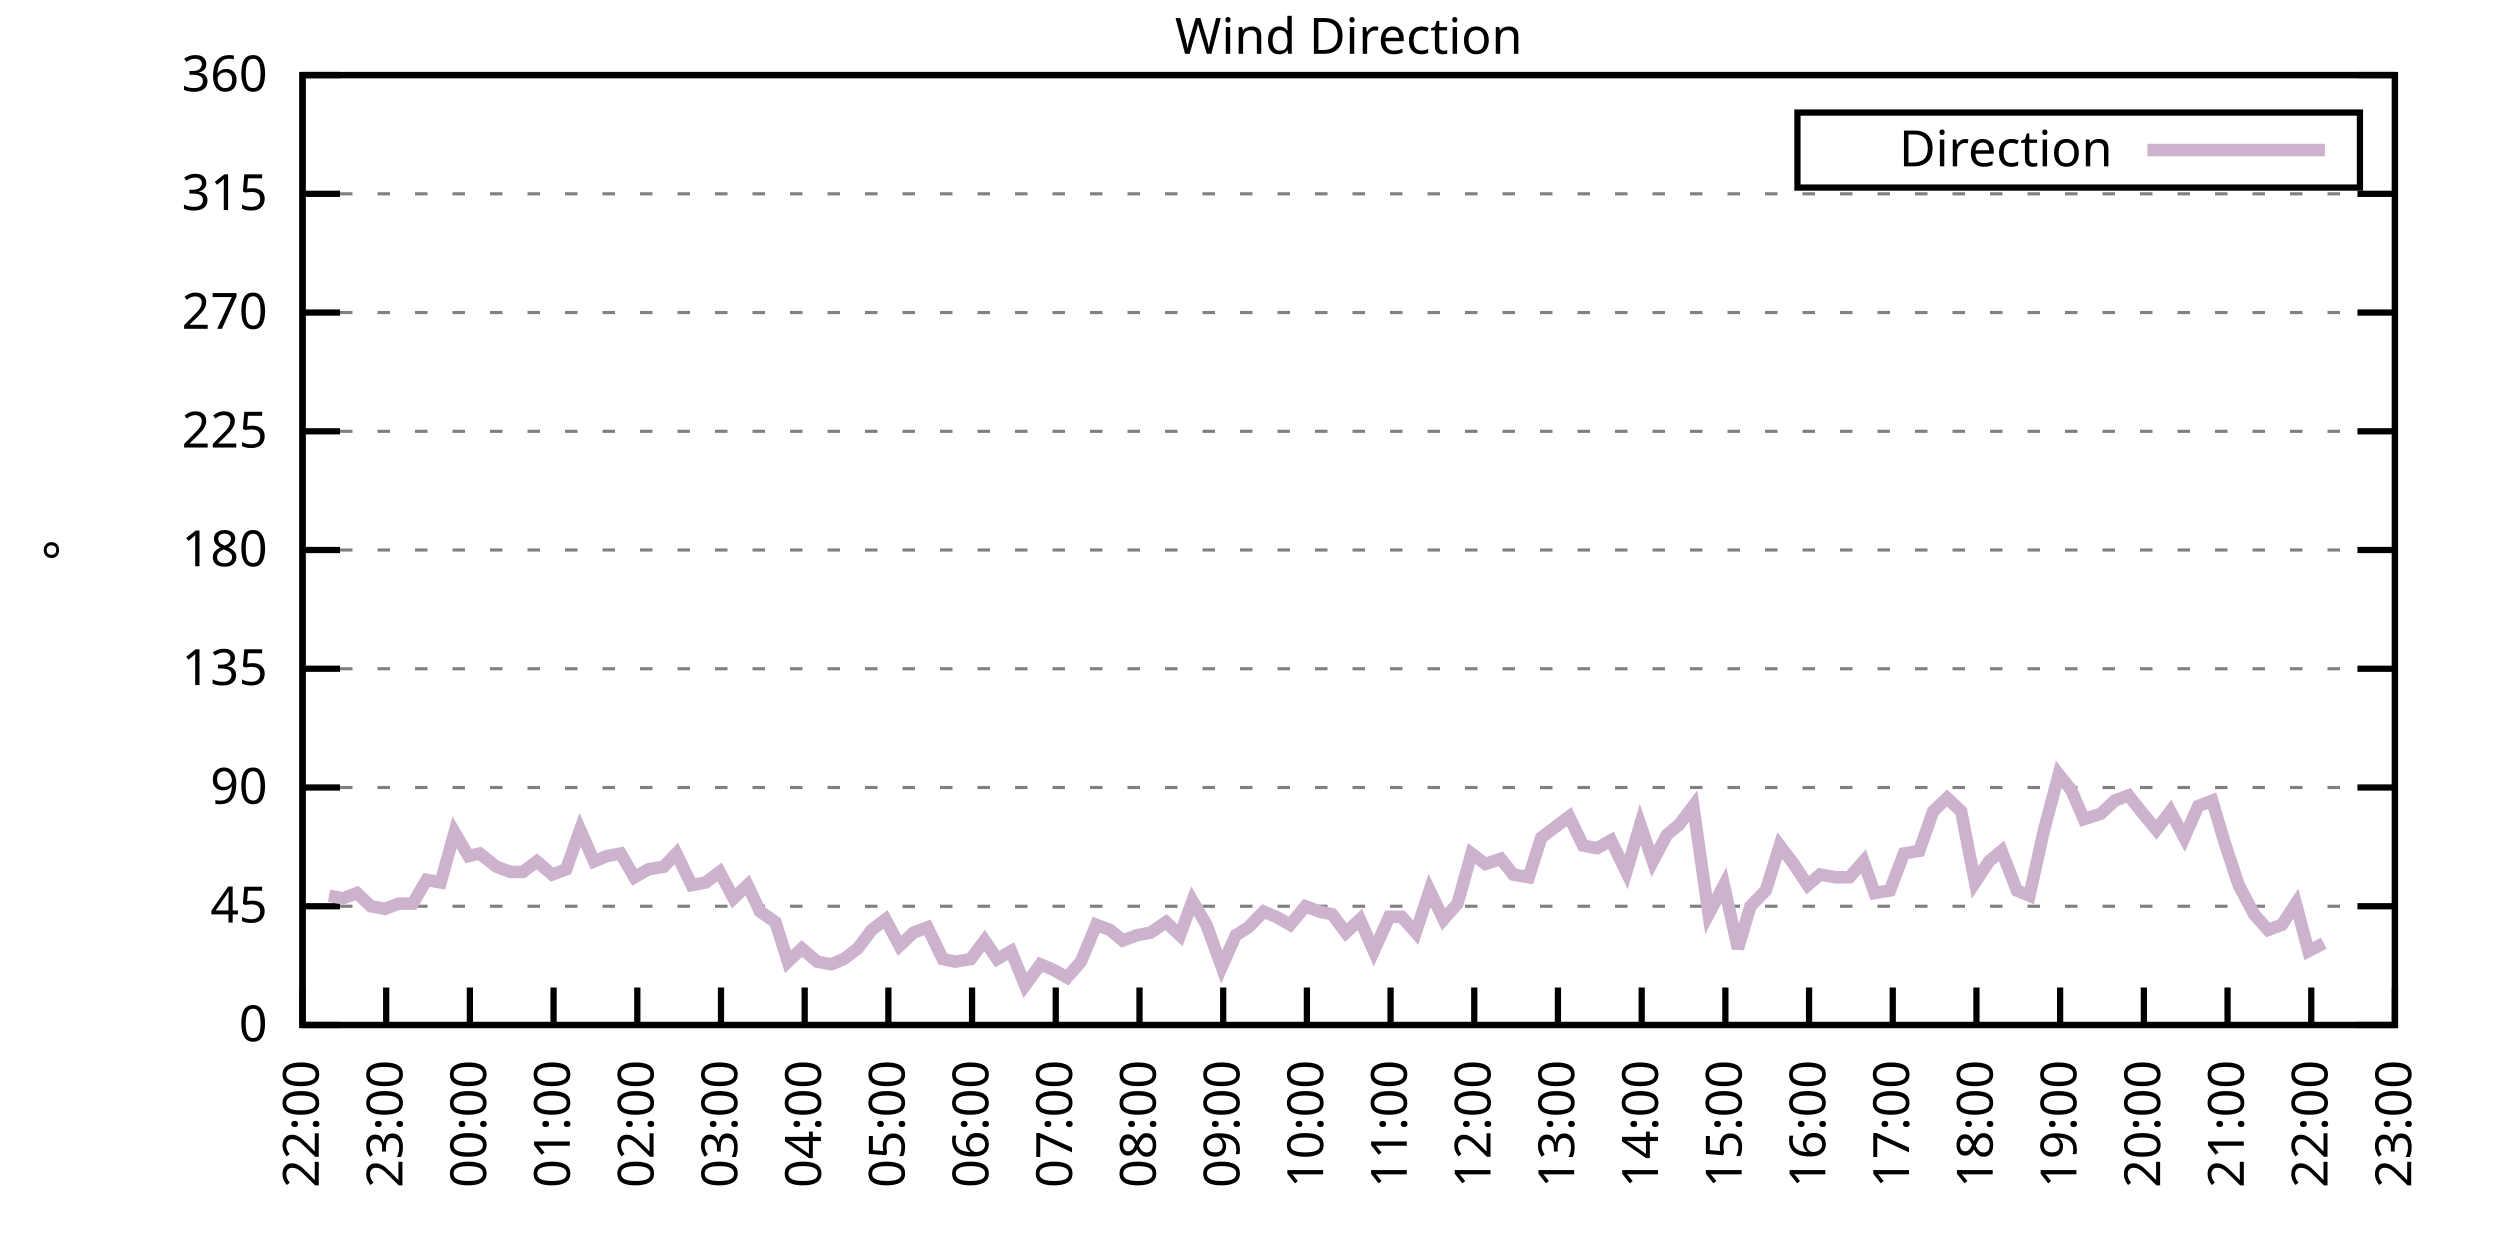
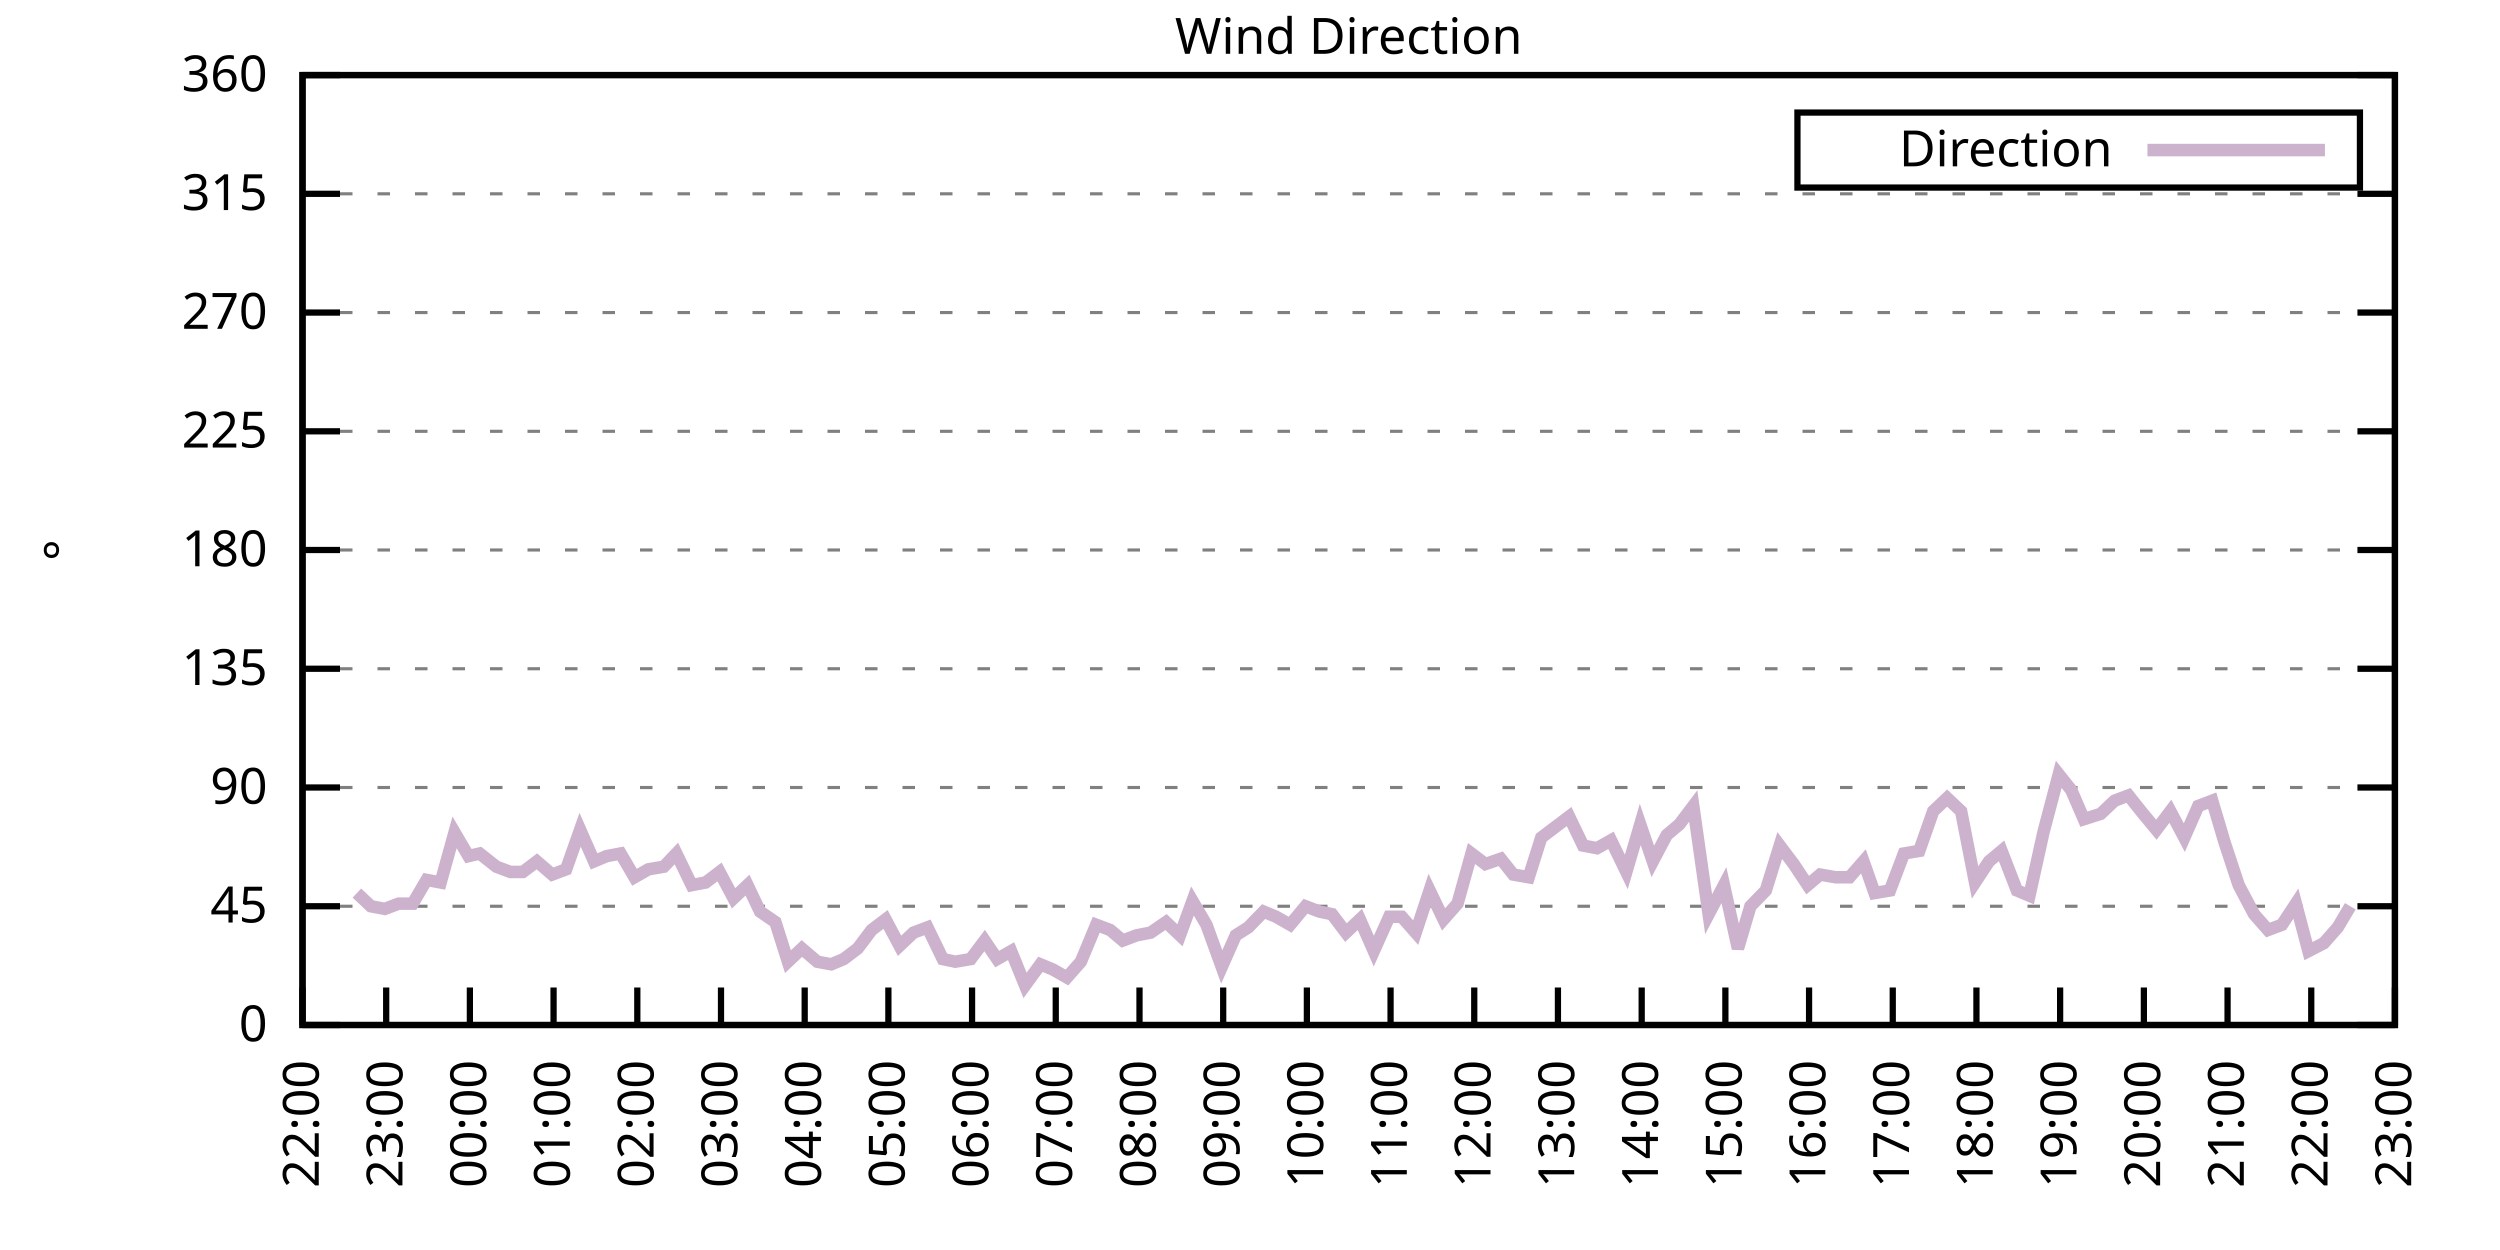
<svg xmlns="http://www.w3.org/2000/svg" xmlns:xlink="http://www.w3.org/1999/xlink" width="400" height="200" viewBox="0 0 400 200">
  <g id="gnuplot_canvas">
    <rect x="0" y="0" width="400" height="200" fill="none" />
    <defs>
      <circle id="gpDot" r="0.5" stroke-width="0.5" stroke="currentColor" />
      <path id="gpPt0" stroke-width="0.333" stroke="currentColor" d="M-1,0 h2 M0,-1 v2" />
      <path id="gpPt1" stroke-width="0.333" stroke="currentColor" d="M-1,-1 L1,1 M1,-1 L-1,1" />
      <path id="gpPt2" stroke-width="0.333" stroke="currentColor" d="M-1,0 L1,0 M0,-1 L0,1 M-1,-1 L1,1 M-1,1 L1,-1" />
      <rect id="gpPt3" stroke-width="0.333" stroke="currentColor" x="-1" y="-1" width="2" height="2" />
      <rect id="gpPt4" stroke-width="0.333" stroke="currentColor" fill="currentColor" x="-1" y="-1" width="2" height="2" />
      <circle id="gpPt5" stroke-width="0.333" stroke="currentColor" cx="0" cy="0" r="1" />
      <use xlink:href="#gpPt5" id="gpPt6" fill="currentColor" stroke="none" />
      <path id="gpPt7" stroke-width="0.333" stroke="currentColor" d="M0,-1.33 L-1.33,0.67 L1.33,0.67 z" />
      <use xlink:href="#gpPt7" id="gpPt8" fill="currentColor" stroke="none" />
      <use xlink:href="#gpPt7" id="gpPt9" stroke="currentColor" transform="rotate(180)" />
      <use xlink:href="#gpPt9" id="gpPt10" fill="currentColor" stroke="none" />
      <use xlink:href="#gpPt3" id="gpPt11" stroke="currentColor" transform="rotate(45)" />
      <use xlink:href="#gpPt11" id="gpPt12" fill="currentColor" stroke="none" />
      <path id="gpPt13" stroke-width="0.333" stroke="currentColor" d="M0,1.330 L1.265,0.411 L0.782,-1.067 L-0.782,-1.076 L-1.265,0.411 z" />
      <use xlink:href="#gpPt13" id="gpPt14" fill="currentColor" stroke="none" />
      <filter id="textbox" filterUnits="objectBoundingBox" x="0" y="0" height="1" width="1">
        <feFlood flood-color="white" flood-opacity="1" result="bgnd" />
        <feComposite in="SourceGraphic" in2="bgnd" operator="atop" />
      </filter>
      <filter id="greybox" filterUnits="objectBoundingBox" x="0" y="0" height="1" width="1">
        <feFlood flood-color="lightgrey" flood-opacity="1" result="grey" />
        <feComposite in="SourceGraphic" in2="grey" operator="atop" />
      </filter>
    </defs>
    <g fill="none" color="white" stroke="currentColor" stroke-width="1.00" stroke-linecap="butt" stroke-linejoin="miter">
</g>
    <g fill="none" color="black" stroke="currentColor" stroke-width="1.00" stroke-linecap="butt" stroke-linejoin="miter">
      <g stroke="none" shape-rendering="crispEdges">
        <polygon fill="rgb(255, 255, 255)" points="48.40,164.00 383.18,164.00 383.18,12.02 48.40,12.02 " />
      </g>
    </g>
    <g fill="none" color="black" stroke="currentColor" stroke-width="1.00" stroke-linecap="butt" stroke-linejoin="miter">
</g>
    <g fill="none" color="black" stroke="black" stroke-width="0.50" stroke-linecap="butt" stroke-linejoin="miter">
</g>
    <g fill="none" color="gray" stroke="currentColor" stroke-width="0.50" stroke-linecap="butt" stroke-linejoin="miter">
      <path stroke="gray" stroke-dasharray="2,4" class="gridline" d="M48.40,164.00 L383.19,164.00  " />
    </g>
    <g fill="none" color="gray" stroke="gray" stroke-width="1.00" stroke-linecap="butt" stroke-linejoin="miter">
</g>
    <g fill="none" color="black" stroke="currentColor" stroke-width="1.00" stroke-linecap="butt" stroke-linejoin="miter">
      <path stroke="black" d="M48.40,164.00 L54.40,164.00 M383.19,164.00 L377.19,164.00  " />
      <g transform="translate(42.80,166.60)" stroke="none" fill="black" font-family="Sans" font-size="8.00" text-anchor="end">
        <text>
          <tspan font-family="Sans"> 0</tspan>
        </text>
      </g>
    </g>
    <g fill="none" color="black" stroke="currentColor" stroke-width="1.00" stroke-linecap="butt" stroke-linejoin="miter">
</g>
    <g fill="none" color="black" stroke="black" stroke-width="0.50" stroke-linecap="butt" stroke-linejoin="miter">
</g>
    <g fill="none" color="gray" stroke="currentColor" stroke-width="0.50" stroke-linecap="butt" stroke-linejoin="miter">
      <path stroke="gray" stroke-dasharray="2,4" class="gridline" d="M48.40,145.00 L383.19,145.00  " />
    </g>
    <g fill="none" color="gray" stroke="gray" stroke-width="1.00" stroke-linecap="butt" stroke-linejoin="miter">
</g>
    <g fill="none" color="black" stroke="currentColor" stroke-width="1.00" stroke-linecap="butt" stroke-linejoin="miter">
      <path stroke="black" d="M48.40,145.00 L54.40,145.00 M383.19,145.00 L377.19,145.00  " />
      <g transform="translate(42.80,147.60)" stroke="none" fill="black" font-family="Sans" font-size="8.00" text-anchor="end">
        <text>
          <tspan font-family="Sans"> 45</tspan>
        </text>
      </g>
    </g>
    <g fill="none" color="black" stroke="currentColor" stroke-width="1.00" stroke-linecap="butt" stroke-linejoin="miter">
</g>
    <g fill="none" color="black" stroke="black" stroke-width="0.50" stroke-linecap="butt" stroke-linejoin="miter">
</g>
    <g fill="none" color="gray" stroke="currentColor" stroke-width="0.50" stroke-linecap="butt" stroke-linejoin="miter">
      <path stroke="gray" stroke-dasharray="2,4" class="gridline" d="M48.40,126.00 L383.19,126.00  " />
    </g>
    <g fill="none" color="gray" stroke="gray" stroke-width="1.00" stroke-linecap="butt" stroke-linejoin="miter">
</g>
    <g fill="none" color="black" stroke="currentColor" stroke-width="1.00" stroke-linecap="butt" stroke-linejoin="miter">
      <path stroke="black" d="M48.40,126.00 L54.40,126.00 M383.19,126.00 L377.19,126.00  " />
      <g transform="translate(42.80,128.60)" stroke="none" fill="black" font-family="Sans" font-size="8.00" text-anchor="end">
        <text>
          <tspan font-family="Sans"> 90</tspan>
        </text>
      </g>
    </g>
    <g fill="none" color="black" stroke="currentColor" stroke-width="1.00" stroke-linecap="butt" stroke-linejoin="miter">
</g>
    <g fill="none" color="black" stroke="black" stroke-width="0.50" stroke-linecap="butt" stroke-linejoin="miter">
</g>
    <g fill="none" color="gray" stroke="currentColor" stroke-width="0.50" stroke-linecap="butt" stroke-linejoin="miter">
      <path stroke="gray" stroke-dasharray="2,4" class="gridline" d="M48.40,107.00 L383.19,107.00  " />
    </g>
    <g fill="none" color="gray" stroke="gray" stroke-width="1.00" stroke-linecap="butt" stroke-linejoin="miter">
</g>
    <g fill="none" color="black" stroke="currentColor" stroke-width="1.00" stroke-linecap="butt" stroke-linejoin="miter">
      <path stroke="black" d="M48.40,107.00 L54.40,107.00 M383.19,107.00 L377.19,107.00  " />
      <g transform="translate(42.80,109.60)" stroke="none" fill="black" font-family="Sans" font-size="8.00" text-anchor="end">
        <text>
          <tspan font-family="Sans"> 135</tspan>
        </text>
      </g>
    </g>
    <g fill="none" color="black" stroke="currentColor" stroke-width="1.00" stroke-linecap="butt" stroke-linejoin="miter">
</g>
    <g fill="none" color="black" stroke="black" stroke-width="0.50" stroke-linecap="butt" stroke-linejoin="miter">
</g>
    <g fill="none" color="gray" stroke="currentColor" stroke-width="0.50" stroke-linecap="butt" stroke-linejoin="miter">
      <path stroke="gray" stroke-dasharray="2,4" class="gridline" d="M48.40,88.00 L383.19,88.00  " />
    </g>
    <g fill="none" color="gray" stroke="gray" stroke-width="1.00" stroke-linecap="butt" stroke-linejoin="miter">
</g>
    <g fill="none" color="black" stroke="currentColor" stroke-width="1.00" stroke-linecap="butt" stroke-linejoin="miter">
      <path stroke="black" d="M48.40,88.00 L54.40,88.00 M383.19,88.00 L377.19,88.00  " />
      <g transform="translate(42.80,90.60)" stroke="none" fill="black" font-family="Sans" font-size="8.00" text-anchor="end">
        <text>
          <tspan font-family="Sans"> 180</tspan>
        </text>
      </g>
    </g>
    <g fill="none" color="black" stroke="currentColor" stroke-width="1.00" stroke-linecap="butt" stroke-linejoin="miter">
</g>
    <g fill="none" color="black" stroke="black" stroke-width="0.50" stroke-linecap="butt" stroke-linejoin="miter">
</g>
    <g fill="none" color="gray" stroke="currentColor" stroke-width="0.50" stroke-linecap="butt" stroke-linejoin="miter">
      <path stroke="gray" stroke-dasharray="2,4" class="gridline" d="M48.40,69.01 L383.19,69.01  " />
    </g>
    <g fill="none" color="gray" stroke="gray" stroke-width="1.00" stroke-linecap="butt" stroke-linejoin="miter">
</g>
    <g fill="none" color="black" stroke="currentColor" stroke-width="1.00" stroke-linecap="butt" stroke-linejoin="miter">
      <path stroke="black" d="M48.40,69.01 L54.40,69.01 M383.19,69.01 L377.19,69.01  " />
      <g transform="translate(42.80,71.61)" stroke="none" fill="black" font-family="Sans" font-size="8.00" text-anchor="end">
        <text>
          <tspan font-family="Sans"> 225</tspan>
        </text>
      </g>
    </g>
    <g fill="none" color="black" stroke="currentColor" stroke-width="1.00" stroke-linecap="butt" stroke-linejoin="miter">
</g>
    <g fill="none" color="black" stroke="black" stroke-width="0.50" stroke-linecap="butt" stroke-linejoin="miter">
</g>
    <g fill="none" color="gray" stroke="currentColor" stroke-width="0.50" stroke-linecap="butt" stroke-linejoin="miter">
      <path stroke="gray" stroke-dasharray="2,4" class="gridline" d="M48.40,50.01 L383.19,50.01  " />
    </g>
    <g fill="none" color="gray" stroke="gray" stroke-width="1.00" stroke-linecap="butt" stroke-linejoin="miter">
</g>
    <g fill="none" color="black" stroke="currentColor" stroke-width="1.00" stroke-linecap="butt" stroke-linejoin="miter">
      <path stroke="black" d="M48.40,50.01 L54.40,50.01 M383.19,50.01 L377.19,50.01  " />
      <g transform="translate(42.80,52.61)" stroke="none" fill="black" font-family="Sans" font-size="8.00" text-anchor="end">
        <text>
          <tspan font-family="Sans"> 270</tspan>
        </text>
      </g>
    </g>
    <g fill="none" color="black" stroke="currentColor" stroke-width="1.00" stroke-linecap="butt" stroke-linejoin="miter">
</g>
    <g fill="none" color="black" stroke="black" stroke-width="0.50" stroke-linecap="butt" stroke-linejoin="miter">
</g>
    <g fill="none" color="gray" stroke="currentColor" stroke-width="0.50" stroke-linecap="butt" stroke-linejoin="miter">
      <path stroke="gray" stroke-dasharray="2,4" class="gridline" d="M48.40,31.01 L383.19,31.01  " />
    </g>
    <g fill="none" color="gray" stroke="gray" stroke-width="1.00" stroke-linecap="butt" stroke-linejoin="miter">
</g>
    <g fill="none" color="black" stroke="currentColor" stroke-width="1.00" stroke-linecap="butt" stroke-linejoin="miter">
      <path stroke="black" d="M48.40,31.01 L54.40,31.01 M383.19,31.01 L377.19,31.01  " />
      <g transform="translate(42.80,33.61)" stroke="none" fill="black" font-family="Sans" font-size="8.00" text-anchor="end">
        <text>
          <tspan font-family="Sans"> 315</tspan>
        </text>
      </g>
    </g>
    <g fill="none" color="black" stroke="currentColor" stroke-width="1.00" stroke-linecap="butt" stroke-linejoin="miter">
</g>
    <g fill="none" color="black" stroke="black" stroke-width="0.50" stroke-linecap="butt" stroke-linejoin="miter">
</g>
    <g fill="none" color="gray" stroke="currentColor" stroke-width="0.50" stroke-linecap="butt" stroke-linejoin="miter">
      <path stroke="gray" stroke-dasharray="2,4" class="gridline" d="M48.40,12.01 L383.19,12.01  " />
    </g>
    <g fill="none" color="gray" stroke="gray" stroke-width="1.00" stroke-linecap="butt" stroke-linejoin="miter">
</g>
    <g fill="none" color="black" stroke="currentColor" stroke-width="1.00" stroke-linecap="butt" stroke-linejoin="miter">
      <path stroke="black" d="M48.40,12.01 L54.40,12.01 M383.19,12.01 L377.19,12.01  " />
      <g transform="translate(42.80,14.61)" stroke="none" fill="black" font-family="Sans" font-size="8.00" text-anchor="end">
        <text>
          <tspan font-family="Sans"> 360</tspan>
        </text>
      </g>
    </g>
    <g fill="none" color="black" stroke="currentColor" stroke-width="1.00" stroke-linecap="butt" stroke-linejoin="miter">
      <path stroke="black" d="M48.40,164.00 L48.40,158.00  " />
      <g transform="translate(51.00,169.60) rotate(270.00)" stroke="none" fill="black" font-family="Sans" font-size="8.00" text-anchor="end">
        <text>
          <tspan font-family="Sans">22:00</tspan>
        </text>
      </g>
    </g>
    <g fill="none" color="black" stroke="currentColor" stroke-width="1.00" stroke-linecap="butt" stroke-linejoin="miter">
      <path stroke="black" d="M61.79,164.00 L61.79,158.00  " />
      <g transform="translate(64.39,169.60) rotate(270.00)" stroke="none" fill="black" font-family="Sans" font-size="8.00" text-anchor="end">
        <text>
          <tspan font-family="Sans">23:00</tspan>
        </text>
      </g>
    </g>
    <g fill="none" color="black" stroke="currentColor" stroke-width="1.00" stroke-linecap="butt" stroke-linejoin="miter">
      <path stroke="black" d="M75.18,164.00 L75.18,158.00  " />
      <g transform="translate(77.78,169.60) rotate(270.00)" stroke="none" fill="black" font-family="Sans" font-size="8.00" text-anchor="end">
        <text>
          <tspan font-family="Sans">00:00</tspan>
        </text>
      </g>
    </g>
    <g fill="none" color="black" stroke="currentColor" stroke-width="1.00" stroke-linecap="butt" stroke-linejoin="miter">
      <path stroke="black" d="M88.57,164.00 L88.57,158.00  " />
      <g transform="translate(91.17,169.60) rotate(270.00)" stroke="none" fill="black" font-family="Sans" font-size="8.00" text-anchor="end">
        <text>
          <tspan font-family="Sans">01:00</tspan>
        </text>
      </g>
    </g>
    <g fill="none" color="black" stroke="currentColor" stroke-width="1.00" stroke-linecap="butt" stroke-linejoin="miter">
      <path stroke="black" d="M101.97,164.00 L101.97,158.00  " />
      <g transform="translate(104.57,169.60) rotate(270.00)" stroke="none" fill="black" font-family="Sans" font-size="8.00" text-anchor="end">
        <text>
          <tspan font-family="Sans">02:00</tspan>
        </text>
      </g>
    </g>
    <g fill="none" color="black" stroke="currentColor" stroke-width="1.00" stroke-linecap="butt" stroke-linejoin="miter">
      <path stroke="black" d="M115.36,164.00 L115.36,158.00  " />
      <g transform="translate(117.96,169.60) rotate(270.00)" stroke="none" fill="black" font-family="Sans" font-size="8.00" text-anchor="end">
        <text>
          <tspan font-family="Sans">03:00</tspan>
        </text>
      </g>
    </g>
    <g fill="none" color="black" stroke="currentColor" stroke-width="1.00" stroke-linecap="butt" stroke-linejoin="miter">
      <path stroke="black" d="M128.75,164.00 L128.75,158.00  " />
      <g transform="translate(131.35,169.60) rotate(270.00)" stroke="none" fill="black" font-family="Sans" font-size="8.00" text-anchor="end">
        <text>
          <tspan font-family="Sans">04:00</tspan>
        </text>
      </g>
    </g>
    <g fill="none" color="black" stroke="currentColor" stroke-width="1.00" stroke-linecap="butt" stroke-linejoin="miter">
      <path stroke="black" d="M142.14,164.00 L142.14,158.00  " />
      <g transform="translate(144.74,169.60) rotate(270.00)" stroke="none" fill="black" font-family="Sans" font-size="8.00" text-anchor="end">
        <text>
          <tspan font-family="Sans">05:00</tspan>
        </text>
      </g>
    </g>
    <g fill="none" color="black" stroke="currentColor" stroke-width="1.00" stroke-linecap="butt" stroke-linejoin="miter">
      <path stroke="black" d="M155.53,164.00 L155.53,158.00  " />
      <g transform="translate(158.13,169.60) rotate(270.00)" stroke="none" fill="black" font-family="Sans" font-size="8.00" text-anchor="end">
        <text>
          <tspan font-family="Sans">06:00</tspan>
        </text>
      </g>
    </g>
    <g fill="none" color="black" stroke="currentColor" stroke-width="1.00" stroke-linecap="butt" stroke-linejoin="miter">
      <path stroke="black" d="M168.92,164.00 L168.92,158.00  " />
      <g transform="translate(171.52,169.60) rotate(270.00)" stroke="none" fill="black" font-family="Sans" font-size="8.00" text-anchor="end">
        <text>
          <tspan font-family="Sans">07:00</tspan>
        </text>
      </g>
    </g>
    <g fill="none" color="black" stroke="currentColor" stroke-width="1.00" stroke-linecap="butt" stroke-linejoin="miter">
      <path stroke="black" d="M182.32,164.00 L182.32,158.00  " />
      <g transform="translate(184.92,169.60) rotate(270.00)" stroke="none" fill="black" font-family="Sans" font-size="8.00" text-anchor="end">
        <text>
          <tspan font-family="Sans">08:00</tspan>
        </text>
      </g>
    </g>
    <g fill="none" color="black" stroke="currentColor" stroke-width="1.00" stroke-linecap="butt" stroke-linejoin="miter">
      <path stroke="black" d="M195.71,164.00 L195.71,158.00  " />
      <g transform="translate(198.31,169.60) rotate(270.00)" stroke="none" fill="black" font-family="Sans" font-size="8.00" text-anchor="end">
        <text>
          <tspan font-family="Sans">09:00</tspan>
        </text>
      </g>
    </g>
    <g fill="none" color="black" stroke="currentColor" stroke-width="1.00" stroke-linecap="butt" stroke-linejoin="miter">
      <path stroke="black" d="M209.10,164.00 L209.10,158.00  " />
      <g transform="translate(211.70,169.60) rotate(270.00)" stroke="none" fill="black" font-family="Sans" font-size="8.00" text-anchor="end">
        <text>
          <tspan font-family="Sans">10:00</tspan>
        </text>
      </g>
    </g>
    <g fill="none" color="black" stroke="currentColor" stroke-width="1.00" stroke-linecap="butt" stroke-linejoin="miter">
      <path stroke="black" d="M222.49,164.00 L222.49,158.00  " />
      <g transform="translate(225.09,169.60) rotate(270.00)" stroke="none" fill="black" font-family="Sans" font-size="8.00" text-anchor="end">
        <text>
          <tspan font-family="Sans">11:00</tspan>
        </text>
      </g>
    </g>
    <g fill="none" color="black" stroke="currentColor" stroke-width="1.00" stroke-linecap="butt" stroke-linejoin="miter">
      <path stroke="black" d="M235.88,164.00 L235.88,158.00  " />
      <g transform="translate(238.48,169.60) rotate(270.00)" stroke="none" fill="black" font-family="Sans" font-size="8.00" text-anchor="end">
        <text>
          <tspan font-family="Sans">12:00</tspan>
        </text>
      </g>
    </g>
    <g fill="none" color="black" stroke="currentColor" stroke-width="1.00" stroke-linecap="butt" stroke-linejoin="miter">
      <path stroke="black" d="M249.27,164.00 L249.27,158.00  " />
      <g transform="translate(251.87,169.60) rotate(270.00)" stroke="none" fill="black" font-family="Sans" font-size="8.00" text-anchor="end">
        <text>
          <tspan font-family="Sans">13:00</tspan>
        </text>
      </g>
    </g>
    <g fill="none" color="black" stroke="currentColor" stroke-width="1.00" stroke-linecap="butt" stroke-linejoin="miter">
      <path stroke="black" d="M262.67,164.00 L262.67,158.00  " />
      <g transform="translate(265.27,169.60) rotate(270.00)" stroke="none" fill="black" font-family="Sans" font-size="8.00" text-anchor="end">
        <text>
          <tspan font-family="Sans">14:00</tspan>
        </text>
      </g>
    </g>
    <g fill="none" color="black" stroke="currentColor" stroke-width="1.00" stroke-linecap="butt" stroke-linejoin="miter">
      <path stroke="black" d="M276.06,164.00 L276.06,158.00  " />
      <g transform="translate(278.66,169.60) rotate(270.00)" stroke="none" fill="black" font-family="Sans" font-size="8.00" text-anchor="end">
        <text>
          <tspan font-family="Sans">15:00</tspan>
        </text>
      </g>
    </g>
    <g fill="none" color="black" stroke="currentColor" stroke-width="1.00" stroke-linecap="butt" stroke-linejoin="miter">
      <path stroke="black" d="M289.45,164.00 L289.45,158.00  " />
      <g transform="translate(292.05,169.60) rotate(270.00)" stroke="none" fill="black" font-family="Sans" font-size="8.00" text-anchor="end">
        <text>
          <tspan font-family="Sans">16:00</tspan>
        </text>
      </g>
    </g>
    <g fill="none" color="black" stroke="currentColor" stroke-width="1.00" stroke-linecap="butt" stroke-linejoin="miter">
      <path stroke="black" d="M302.84,164.00 L302.84,158.00  " />
      <g transform="translate(305.44,169.60) rotate(270.00)" stroke="none" fill="black" font-family="Sans" font-size="8.00" text-anchor="end">
        <text>
          <tspan font-family="Sans">17:00</tspan>
        </text>
      </g>
    </g>
    <g fill="none" color="black" stroke="currentColor" stroke-width="1.00" stroke-linecap="butt" stroke-linejoin="miter">
      <path stroke="black" d="M316.23,164.00 L316.23,158.00  " />
      <g transform="translate(318.83,169.60) rotate(270.00)" stroke="none" fill="black" font-family="Sans" font-size="8.00" text-anchor="end">
        <text>
          <tspan font-family="Sans">18:00</tspan>
        </text>
      </g>
    </g>
    <g fill="none" color="black" stroke="currentColor" stroke-width="1.00" stroke-linecap="butt" stroke-linejoin="miter">
      <path stroke="black" d="M329.62,164.00 L329.62,158.00  " />
      <g transform="translate(332.22,169.60) rotate(270.00)" stroke="none" fill="black" font-family="Sans" font-size="8.00" text-anchor="end">
        <text>
          <tspan font-family="Sans">19:00</tspan>
        </text>
      </g>
    </g>
    <g fill="none" color="black" stroke="currentColor" stroke-width="1.00" stroke-linecap="butt" stroke-linejoin="miter">
      <path stroke="black" d="M343.02,164.00 L343.02,158.00  " />
      <g transform="translate(345.62,169.60) rotate(270.00)" stroke="none" fill="black" font-family="Sans" font-size="8.00" text-anchor="end">
        <text>
          <tspan font-family="Sans">20:00</tspan>
        </text>
      </g>
    </g>
    <g fill="none" color="black" stroke="currentColor" stroke-width="1.00" stroke-linecap="butt" stroke-linejoin="miter">
      <path stroke="black" d="M356.41,164.00 L356.41,158.00  " />
      <g transform="translate(359.01,169.60) rotate(270.00)" stroke="none" fill="black" font-family="Sans" font-size="8.00" text-anchor="end">
        <text>
          <tspan font-family="Sans">21:00</tspan>
        </text>
      </g>
    </g>
    <g fill="none" color="black" stroke="currentColor" stroke-width="1.00" stroke-linecap="butt" stroke-linejoin="miter">
      <path stroke="black" d="M369.80,164.00 L369.80,158.00  " />
      <g transform="translate(372.40,169.60) rotate(270.00)" stroke="none" fill="black" font-family="Sans" font-size="8.00" text-anchor="end">
        <text>
          <tspan font-family="Sans">22:00</tspan>
        </text>
      </g>
    </g>
    <g fill="none" color="black" stroke="currentColor" stroke-width="1.00" stroke-linecap="butt" stroke-linejoin="miter">
      <path stroke="black" d="M383.19,164.00 L383.19,158.00  " />
      <g transform="translate(385.79,169.60) rotate(270.00)" stroke="none" fill="black" font-family="Sans" font-size="8.00" text-anchor="end">
        <text>
          <tspan font-family="Sans">23:00</tspan>
        </text>
      </g>
    </g>
    <g fill="none" color="black" stroke="currentColor" stroke-width="1.00" stroke-linecap="butt" stroke-linejoin="miter">
</g>
    <g fill="none" color="black" stroke="currentColor" stroke-width="1.00" stroke-linecap="butt" stroke-linejoin="miter">
      <path stroke="black" d="M48.40,12.01 L48.40,164.00 L383.19,164.00 L383.19,12.01 L48.40,12.01 Z  " />
    </g>
    <g fill="none" color="black" stroke="currentColor" stroke-width="1.00" stroke-linecap="butt" stroke-linejoin="miter">
</g>
    <g fill="none" color="black" stroke="currentColor" stroke-width="1.00" stroke-linecap="butt" stroke-linejoin="miter">
      <path stroke="black" d="M287.59,30.01 L287.59,18.01 L377.59,18.01 L377.59,30.01 L287.59,30.01 Z  " />
    </g>
    <g id="Wind_direction_plot_1">
      <g fill="none" color="white" stroke="black" stroke-width="2.00" stroke-linecap="butt" stroke-linejoin="miter">
</g>
      <g fill="none" color="black" stroke="currentColor" stroke-width="2.00" stroke-linecap="butt" stroke-linejoin="miter">
        <g transform="translate(337.99,26.61)" stroke="none" fill="black" font-family="Sans" font-size="8.00" text-anchor="end">
          <text>
            <tspan font-family="Sans">Direction</tspan>
          </text>
        </g>
      </g>
      <g fill="none" color="black" stroke="currentColor" stroke-width="2.00" stroke-linecap="butt" stroke-linejoin="miter">
-         <path stroke="rgb(204, 178, 204)" d="M343.59,24.01 L371.99,24.01 M52.64,143.31 L54.87,143.73 L57.10,142.89 L59.34,145.00 L61.57,145.42 L63.80,144.58   L66.03,144.58 L68.26,140.78 L70.50,141.20 L72.73,133.18 L74.96,136.98 L76.75,136.56 L79.42,138.67 L81.66,139.51   L83.66,139.51 L85.90,137.82 L88.35,139.93 L90.58,139.09 L92.82,132.76 L95.05,137.82 L97.06,136.98 L99.29,136.56   L101.52,140.36 L103.75,139.09 L106.21,138.67 L108.22,136.56 L110.67,141.62 L112.90,141.20 L115.13,139.51 L117.37,143.73   L119.60,141.62 L121.61,145.85 L124.06,147.53 L126.07,153.87 L128.30,151.76 L130.76,153.87 L132.99,154.29 L135.00,153.45   L137.23,151.76 L139.46,148.80 L141.69,147.11 L143.93,151.33 L146.16,149.22 L148.39,148.38 L150.85,153.45 L152.85,153.87   L155.31,153.45 L157.54,150.49 L159.55,153.45 L161.78,152.18 L164.01,157.67 L166.47,154.29 L168.48,155.13 L170.71,156.40   L172.94,153.87 L175.40,147.96 L177.63,148.80 L179.64,150.49 L181.87,149.65 L184.10,149.22 L186.56,147.53 L188.79,149.65   L190.80,144.16 L193.03,147.96 L195.48,154.71 L197.72,149.65 L199.73,148.38 L202.18,145.85 L204.19,146.69 L206.42,147.96   L208.88,145.00 L211.11,145.85 L213.12,146.27 L215.35,149.22 L217.58,147.11 L219.81,152.18 L222.27,146.69 L224.28,146.69   L226.51,149.22 L228.74,142.47 L230.97,147.11 L233.20,144.58 L235.44,136.56 L237.67,138.25 L240.12,137.40 L242.13,139.93   L244.59,140.36 L246.60,134.02 L251.06,130.65 L253.29,135.29 L255.52,135.71 L257.76,134.45 L260.21,139.51 L262.44,131.91   L264.45,137.82 L266.68,133.60 L268.69,131.91 L270.92,128.96 L273.38,146.27 L275.83,141.62 L278.07,151.76 L280.07,145.00   L282.53,142.47 L284.76,135.29 L286.99,138.25 L289.23,141.62 L291.23,139.93 L293.69,140.36 L295.92,140.36 L298.15,137.82   L299.94,142.89 L302.39,142.47 L304.63,136.56 L307.08,136.14 L309.31,129.80 L311.54,127.69 L313.78,129.80 L316.01,141.20   L318.24,137.82 L320.25,136.14 L322.70,142.47 L324.71,143.31 L326.95,133.18 L329.40,123.89 L331.41,126.42 L333.42,131.07   L336.10,130.22 L338.33,128.11 L340.56,127.27 L342.57,129.80 L345.02,132.76 L347.26,129.80 L349.49,134.02 L351.72,128.96   L353.95,128.11 L355.96,134.87 L358.19,141.62 L360.65,146.27 L362.88,148.80 L365.11,147.96 L367.34,144.58 L369.35,152.18   L371.81,150.91  " />
+         <path stroke="rgb(204, 178, 204)" d="M343.59,24.01 L371.99,24.01 M57.10,142.89 L59.34,145.00 L61.57,145.42 L63.80,144.58 L66.03,144.58 L68.26,140.78   L70.50,141.20 L72.73,133.18 L74.96,136.98 L76.75,136.56 L79.42,138.67 L81.66,139.51 L83.66,139.51 L85.90,137.82   L88.35,139.93 L90.58,139.09 L92.82,132.76 L95.05,137.82 L97.06,136.98 L99.29,136.56 L101.52,140.36 L103.75,139.09   L106.21,138.67 L108.22,136.56 L110.67,141.62 L112.90,141.20 L115.13,139.51 L117.37,143.73 L119.60,141.62 L121.61,145.85   L124.06,147.53 L126.07,153.87 L128.30,151.76 L130.76,153.87 L132.99,154.29 L135.00,153.45 L137.23,151.76 L139.46,148.80   L141.69,147.11 L143.93,151.33 L146.16,149.22 L148.39,148.38 L150.85,153.45 L152.85,153.87 L155.31,153.45 L157.54,150.49   L159.55,153.45 L161.78,152.18 L164.01,157.67 L166.47,154.29 L168.48,155.13 L170.71,156.40 L172.94,153.87 L175.40,147.96   L177.63,148.80 L179.64,150.49 L181.87,149.65 L184.10,149.22 L186.56,147.53 L188.79,149.65 L190.80,144.16 L193.03,147.96   L195.48,154.71 L197.72,149.65 L199.73,148.38 L202.18,145.85 L204.19,146.69 L206.42,147.96 L208.88,145.00 L211.11,145.85   L213.12,146.27 L215.35,149.22 L217.58,147.11 L219.81,152.18 L222.27,146.69 L224.28,146.69 L226.51,149.22 L228.74,142.47   L230.97,147.11 L233.20,144.58 L235.44,136.56 L237.67,138.25 L240.12,137.40 L242.13,139.93 L244.59,140.36 L246.60,134.02   L251.06,130.65 L253.29,135.29 L255.52,135.71 L257.76,134.45 L260.21,139.51 L262.44,131.91 L264.45,137.82 L266.68,133.60   L268.69,131.91 L270.92,128.96 L273.38,146.27 L275.83,141.62 L278.07,151.76 L280.07,145.00 L282.53,142.47 L284.76,135.29   L286.99,138.25 L289.23,141.62 L291.23,139.93 L293.69,140.36 L295.92,140.36 L298.15,137.82 L299.94,142.89 L302.39,142.47   L304.63,136.56 L307.08,136.14 L309.31,129.80 L311.54,127.69 L313.78,129.80 L316.01,141.20 L318.24,137.82 L320.25,136.14   L322.70,142.47 L324.71,143.31 L326.95,133.18 L329.40,123.89 L331.41,126.42 L333.42,131.07 L336.10,130.22 L338.33,128.11   L340.56,127.27 L342.57,129.80 L345.02,132.76 L347.26,129.80 L349.49,134.02 L351.72,128.96 L353.95,128.11 L355.96,134.87   L358.19,141.62 L360.65,146.27 L362.88,148.80 L365.11,147.96 L367.34,144.58 L369.35,152.18 L371.81,150.91 L374.04,148.38   L376.05,145.00  " />
      </g>
    </g>
    <g fill="none" color="black" stroke="currentColor" stroke-width="2.00" stroke-linecap="butt" stroke-linejoin="miter">
</g>
    <g fill="none" color="black" stroke="black" stroke-width="1.00" stroke-linecap="butt" stroke-linejoin="miter">
</g>
    <g fill="none" color="black" stroke="currentColor" stroke-width="1.00" stroke-linecap="butt" stroke-linejoin="miter">
      <path stroke="black" d="M48.40,12.01 L48.40,164.00 L383.19,164.00 L383.19,12.01 L48.40,12.01 Z  " />
      <g transform="translate(12.80,88.01) rotate(270.00)" stroke="none" fill="black" font-family="Sans" font-size="8.00" text-anchor="middle">
        <text>
          <tspan font-family="Sans">°</tspan>
        </text>
      </g>
    </g>
    <g fill="none" color="black" stroke="currentColor" stroke-width="1.00" stroke-linecap="butt" stroke-linejoin="miter">
</g>
    <g fill="none" color="black" stroke="currentColor" stroke-width="1.00" stroke-linecap="butt" stroke-linejoin="miter">
      <g transform="translate(215.79,8.61)" stroke="none" fill="black" font-family="Sans" font-size="8.00" text-anchor="middle">
        <text>
          <tspan font-family="Sans">Wind Direction</tspan>
        </text>
      </g>
    </g>
    <g fill="none" color="black" stroke="currentColor" stroke-width="1.00" stroke-linecap="butt" stroke-linejoin="miter">
</g>
  </g>
</svg>
